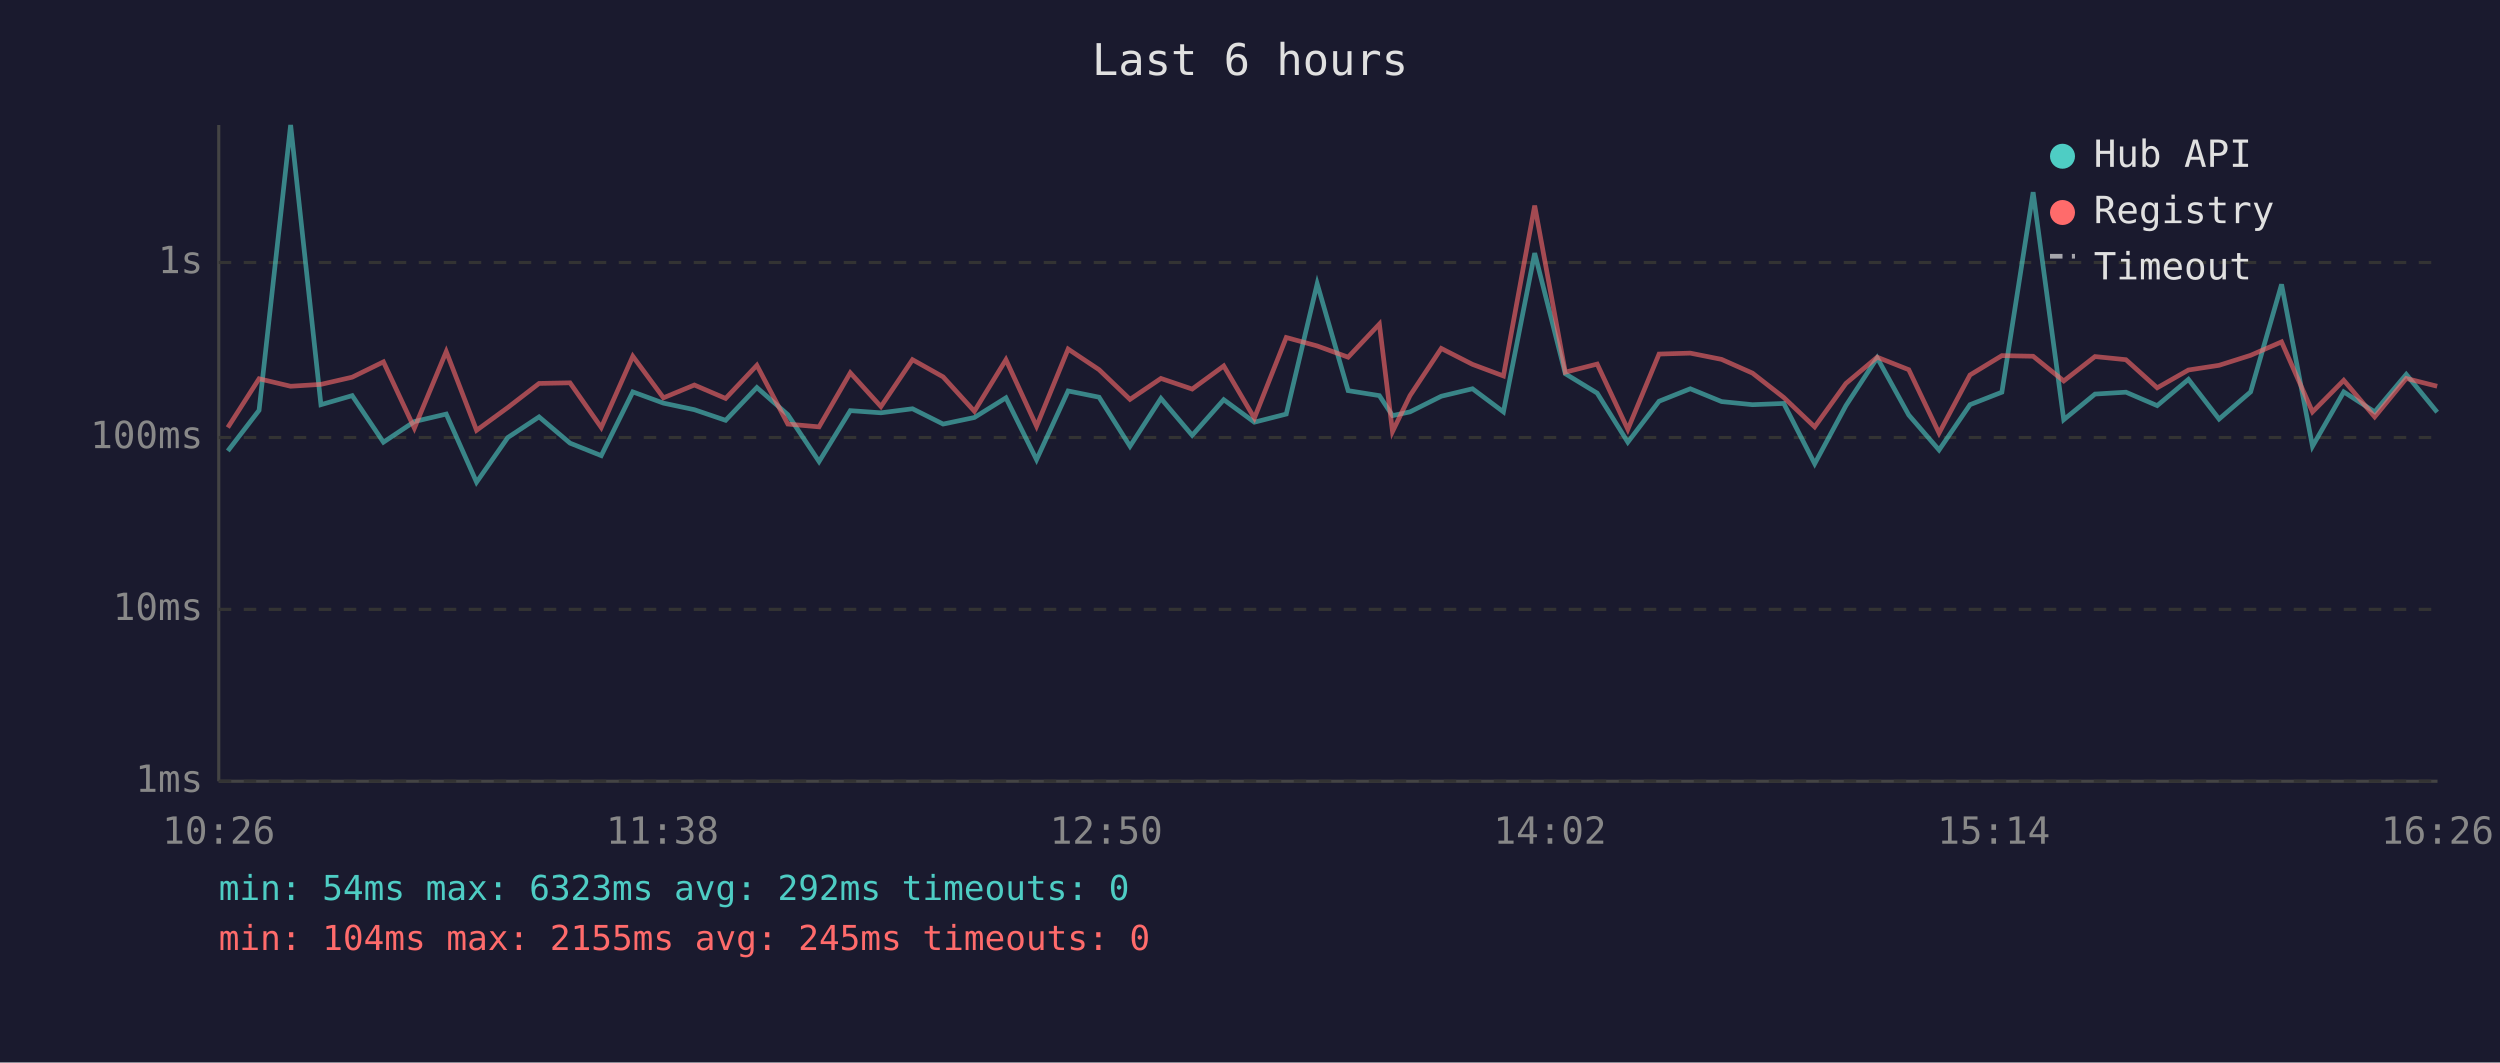
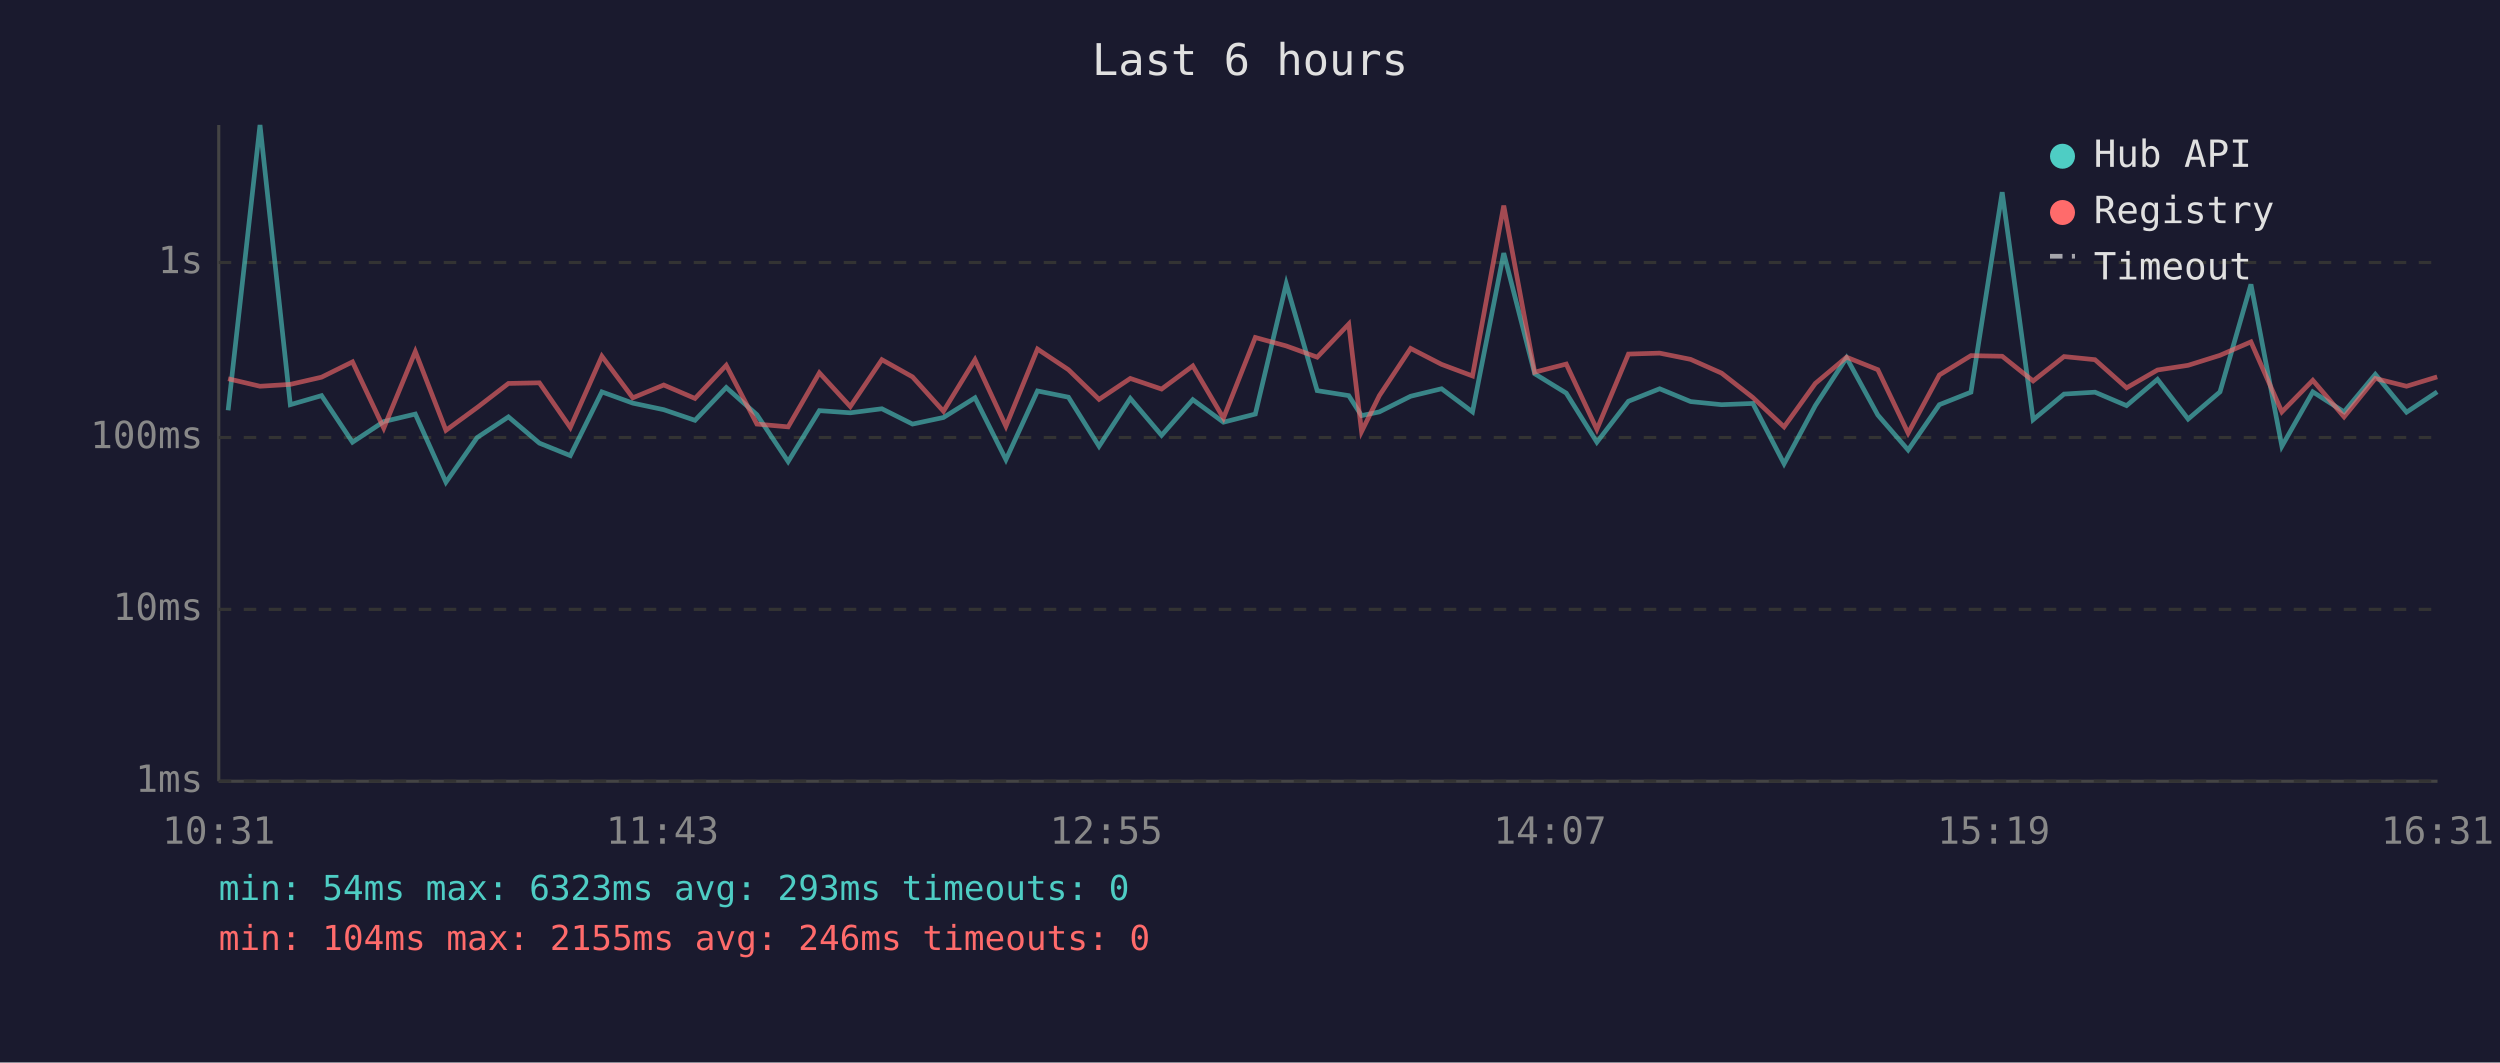
<svg xmlns="http://www.w3.org/2000/svg" viewBox="0 0 800 340" font-family="monospace" font-size="12">
  <rect width="800" height="340" fill="#1a1a2e" />
  <text x="400" y="24" fill="#e0e0e0" font-size="14" text-anchor="middle">Last 6 hours</text>
  <line x1="70" y1="40" x2="70" y2="250" stroke="#444" stroke-width="1" />
  <line x1="70" y1="250" x2="780" y2="250" stroke="#444" stroke-width="1" />
  <line x1="70" y1="250" x2="780" y2="250" stroke="#333" stroke-width="1" stroke-dasharray="4" />
  <text x="65" y="250" fill="#888" text-anchor="end" dominant-baseline="middle">1ms</text>
  <line x1="70" y1="195" x2="780" y2="195" stroke="#333" stroke-width="1" stroke-dasharray="4" />
  <text x="65" y="195" fill="#888" text-anchor="end" dominant-baseline="middle">10ms</text>
  <line x1="70" y1="140" x2="780" y2="140" stroke="#333" stroke-width="1" stroke-dasharray="4" />
  <text x="65" y="140" fill="#888" text-anchor="end" dominant-baseline="middle">100ms</text>
  <line x1="70" y1="84" x2="780" y2="84" stroke="#333" stroke-width="1" stroke-dasharray="4" />
  <text x="65" y="84" fill="#888" text-anchor="end" dominant-baseline="middle">1s</text>
-   <text x="70" y="270" fill="#888" text-anchor="middle">10:26</text>
-   <text x="212" y="270" fill="#888" text-anchor="middle">11:38</text>
-   <text x="354" y="270" fill="#888" text-anchor="middle">12:50</text>
-   <text x="496" y="270" fill="#888" text-anchor="middle">14:02</text>
-   <text x="638" y="270" fill="#888" text-anchor="middle">15:14</text>
-   <text x="780" y="270" fill="#888" text-anchor="middle">16:26</text>
-   <polyline points="72.9,144.3 82.9,131.3 93.0,40.0 102.7,129.5 112.7,126.6 122.7,141.5 132.6,134.9 142.8,132.5 152.5,154.3 162.5,140.0 172.5,133.4 182.4,141.8 192.4,145.8 202.5,125.4 212.3,129.0 222.2,131.1 232.2,134.5 242.2,124.0 252.1,132.7 262.1,147.7 272.1,131.4 281.9,132.1 292.0,130.8 301.8,135.7 311.8,133.6 321.9,127.3 331.7,147.1 341.8,125.1 351.7,127.1 361.6,142.8 371.5,127.5 381.5,139.3 391.6,127.9 401.4,135.1 411.6,132.5 421.5,90.8 431.4,125.0 441.4,126.6 445.6,133.0 451.2,131.8 461.2,126.8 471.2,124.4 481.1,131.8 491.1,81.0 500.9,119.6 511.1,125.8 520.9,141.5 530.9,128.4 540.9,124.4 550.9,128.5 560.8,129.5 570.8,129.1 580.7,148.4 590.7,129.8 600.7,114.5 610.8,132.8 620.5,144.0 630.4,129.5 640.6,125.5 650.6,61.5 660.4,134.3 670.4,126.1 680.3,125.5 690.3,129.8 700.3,121.4 710.1,134.1 720.2,125.4 730.1,91.0 740.0,142.8 750.0,125.4 759.9,131.8 770.0,119.8 779.9,131.9" fill="none" stroke="#4ecdc4" stroke-width="1.5" opacity="0.6" />
-   <polyline points="72.9,136.8 82.9,121.2 93.0,123.6 102.7,123.0 112.7,120.7 122.7,115.8 132.6,137.0 142.8,112.5 152.5,137.7 162.5,130.4 172.5,122.7 182.4,122.5 192.4,136.8 202.5,114.0 212.3,127.3 222.2,123.2 232.2,127.5 242.2,116.9 252.1,135.7 262.1,136.6 272.1,119.3 281.9,130.1 292.0,115.1 301.8,120.6 311.8,131.6 321.9,115.1 331.7,136.4 341.8,111.7 351.7,118.3 361.6,127.8 371.5,121.1 381.5,124.5 391.6,117.1 401.4,133.8 411.6,108.0 421.5,110.7 431.4,114.3 441.4,103.7 445.6,138.1 451.2,126.6 461.2,111.5 471.2,116.6 481.1,120.3 491.1,65.8 500.9,119.1 511.1,116.5 520.9,137.4 530.9,113.3 540.9,113.0 550.9,115.0 560.8,119.4 570.8,127.2 580.7,136.6 590.7,122.7 600.7,114.3 610.8,118.3 620.5,138.6 630.4,120.0 640.6,113.8 650.6,114.0 660.4,121.9 670.4,114.1 680.3,115.1 690.3,124.1 700.3,118.4 710.1,116.9 720.2,113.7 730.1,109.4 740.0,131.8 750.0,121.7 759.9,133.4 770.0,121.1 779.9,123.6" fill="none" stroke="#ff6b6b" stroke-width="1.5" opacity="0.6" />
+   <text x="70" y="270" fill="#888" text-anchor="middle">10:31</text>
+   <text x="212" y="270" fill="#888" text-anchor="middle">11:43</text>
+   <text x="354" y="270" fill="#888" text-anchor="middle">12:55</text>
+   <text x="496" y="270" fill="#888" text-anchor="middle">14:07</text>
+   <text x="638" y="270" fill="#888" text-anchor="middle">15:19</text>
+   <text x="780" y="270" fill="#888" text-anchor="middle">16:31</text>
+   <polyline points="73.0,131.3 83.2,40.0 92.9,129.5 102.9,126.6 112.8,141.5 122.8,134.9 132.9,132.5 142.7,154.3 152.7,140.0 162.7,133.4 172.6,141.8 182.5,145.8 192.6,125.4 202.5,129.0 212.4,131.1 222.4,134.5 232.4,124.0 242.2,132.7 252.2,147.7 262.2,131.4 272.1,132.1 282.2,130.8 292.0,135.7 301.9,133.6 312.0,127.3 321.9,147.1 332.0,125.1 341.9,127.1 351.7,142.8 361.7,127.5 371.7,139.3 381.7,127.9 391.5,135.1 401.7,132.5 411.6,90.8 421.5,125.0 431.6,126.6 435.7,133.0 441.4,131.8 451.4,126.8 461.3,124.4 471.2,131.8 481.2,81.0 491.1,119.6 501.2,125.8 511.0,141.5 521.1,128.4 531.1,124.4 541.0,128.5 550.9,129.5 560.9,129.1 570.9,148.4 580.9,129.8 590.9,114.5 600.9,132.8 610.6,144.0 620.6,129.5 630.7,125.5 640.7,61.5 650.6,134.3 660.5,126.1 670.4,125.5 680.5,129.8 690.4,121.4 700.2,134.1 710.4,125.4 720.3,91.0 730.2,142.8 740.1,125.4 750.1,131.8 760.1,119.8 770.1,131.9 779.9,125.4" fill="none" stroke="#4ecdc4" stroke-width="1.5" opacity="0.6" />
+   <polyline points="73.0,121.2 83.2,123.6 92.9,123.0 102.9,120.7 112.8,115.8 122.8,137.0 132.9,112.5 142.7,137.7 152.7,130.4 162.7,122.7 172.6,122.5 182.5,136.8 192.6,114.0 202.5,127.3 212.4,123.2 222.4,127.5 232.4,116.9 242.2,135.7 252.2,136.6 262.2,119.3 272.1,130.1 282.2,115.1 292.0,120.6 301.9,131.6 312.0,115.1 321.9,136.4 332.0,111.7 341.9,118.3 351.7,127.8 361.7,121.1 371.7,124.5 381.7,117.1 391.5,133.8 401.7,108.0 411.6,110.7 421.5,114.3 431.6,103.7 435.7,138.1 441.4,126.6 451.4,111.5 461.3,116.6 471.2,120.3 481.2,65.8 491.1,119.1 501.2,116.5 511.0,137.4 521.1,113.3 531.1,113.0 541.0,115.0 550.9,119.4 560.9,127.2 570.9,136.6 580.9,122.7 590.9,114.3 600.9,118.3 610.6,138.6 620.6,120.0 630.7,113.8 640.7,114.0 650.6,121.9 660.5,114.1 670.4,115.1 680.5,124.1 690.4,118.4 700.2,116.9 710.4,113.7 720.3,109.4 730.2,131.8 740.1,121.7 750.1,133.4 760.1,121.1 770.1,123.6 779.9,120.6" fill="none" stroke="#ff6b6b" stroke-width="1.5" opacity="0.6" />
  <circle cx="660" cy="50" r="4" fill="#4ecdc4" />
  <text x="670" y="50" fill="#e0e0e0" dominant-baseline="middle">Hub API</text>
  <circle cx="660" cy="68" r="4" fill="#ff6b6b" />
  <text x="670" y="68" fill="#e0e0e0" dominant-baseline="middle">Registry</text>
  <line x1="656" y1="82" x2="664" y2="82" stroke="#e0e0e0" stroke-width="1.5" stroke-dasharray="4,3" opacity="0.7" />
  <text x="670" y="86" fill="#e0e0e0" dominant-baseline="middle">Timeout</text>
-   <text x="70" y="288" fill="#4ecdc4" font-size="11">min: 54ms  max: 6323ms  avg: 292ms  timeouts: 0</text>
-   <text x="70" y="304" fill="#ff6b6b" font-size="11">min: 104ms  max: 2155ms  avg: 245ms  timeouts: 0</text>
+   <text x="70" y="288" fill="#4ecdc4" font-size="11">min: 54ms  max: 6323ms  avg: 293ms  timeouts: 0</text>
+   <text x="70" y="304" fill="#ff6b6b" font-size="11">min: 104ms  max: 2155ms  avg: 246ms  timeouts: 0</text>
</svg>
